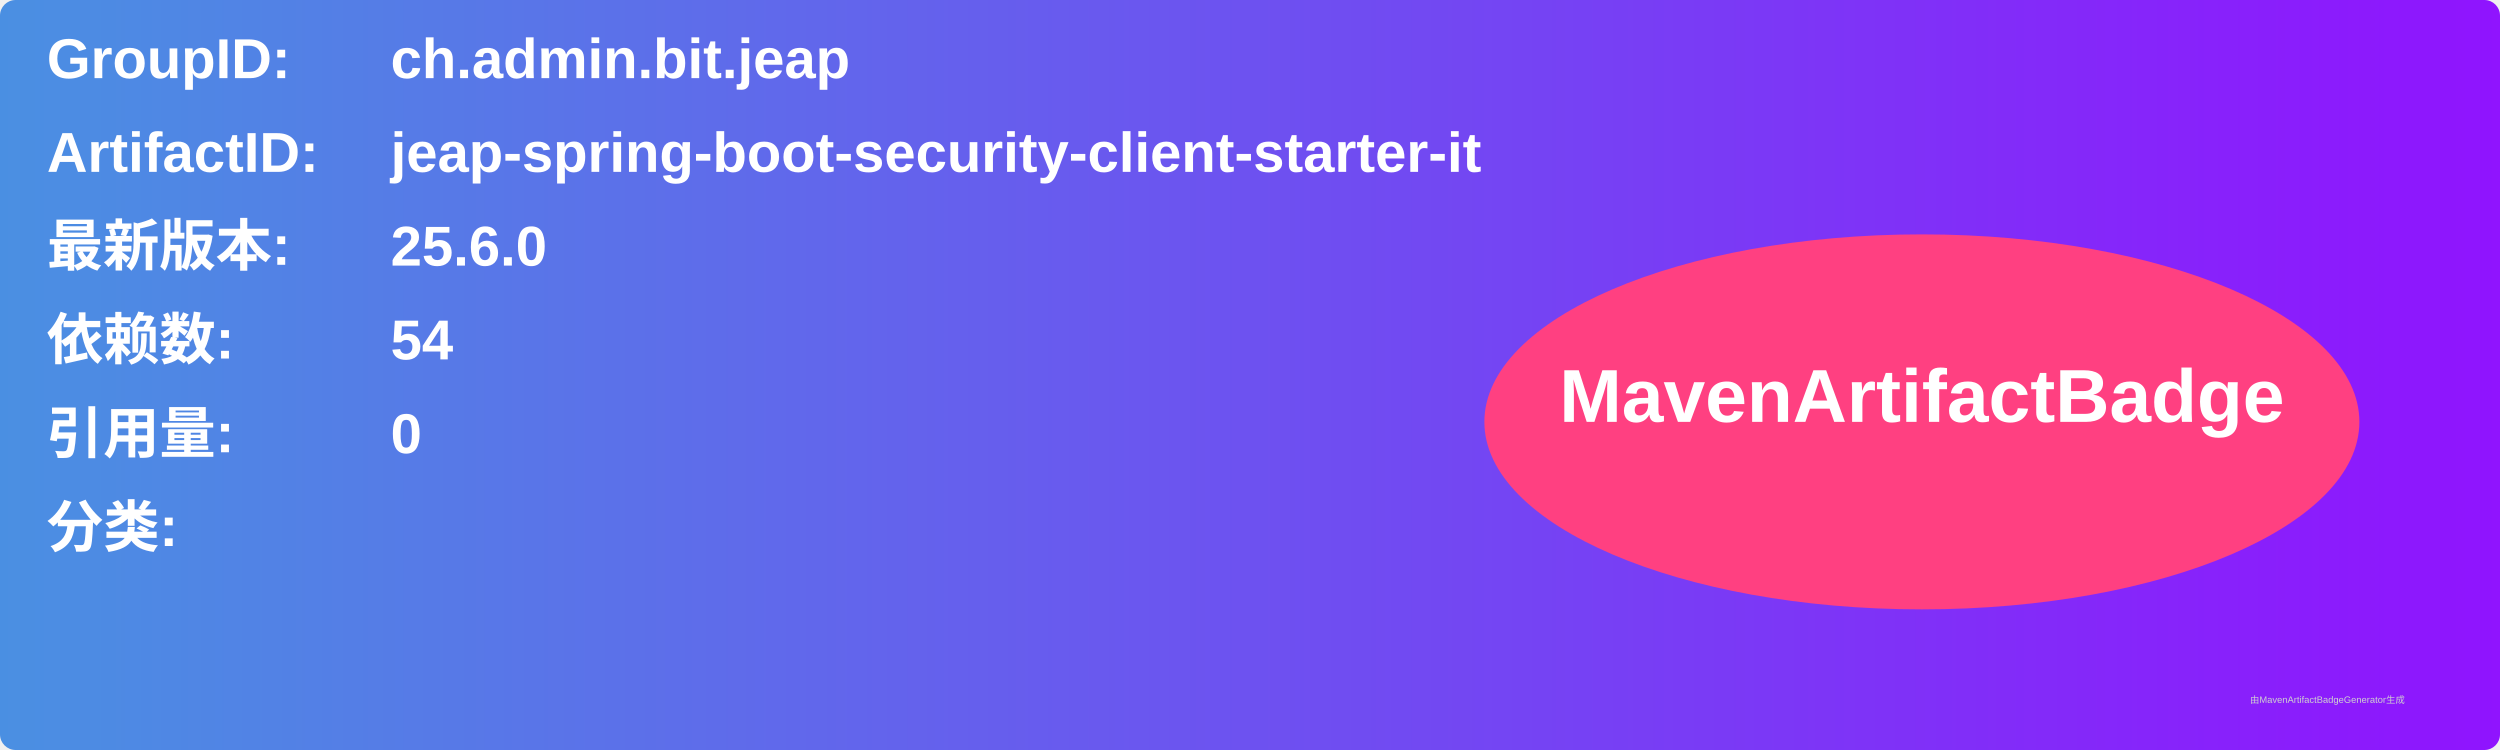
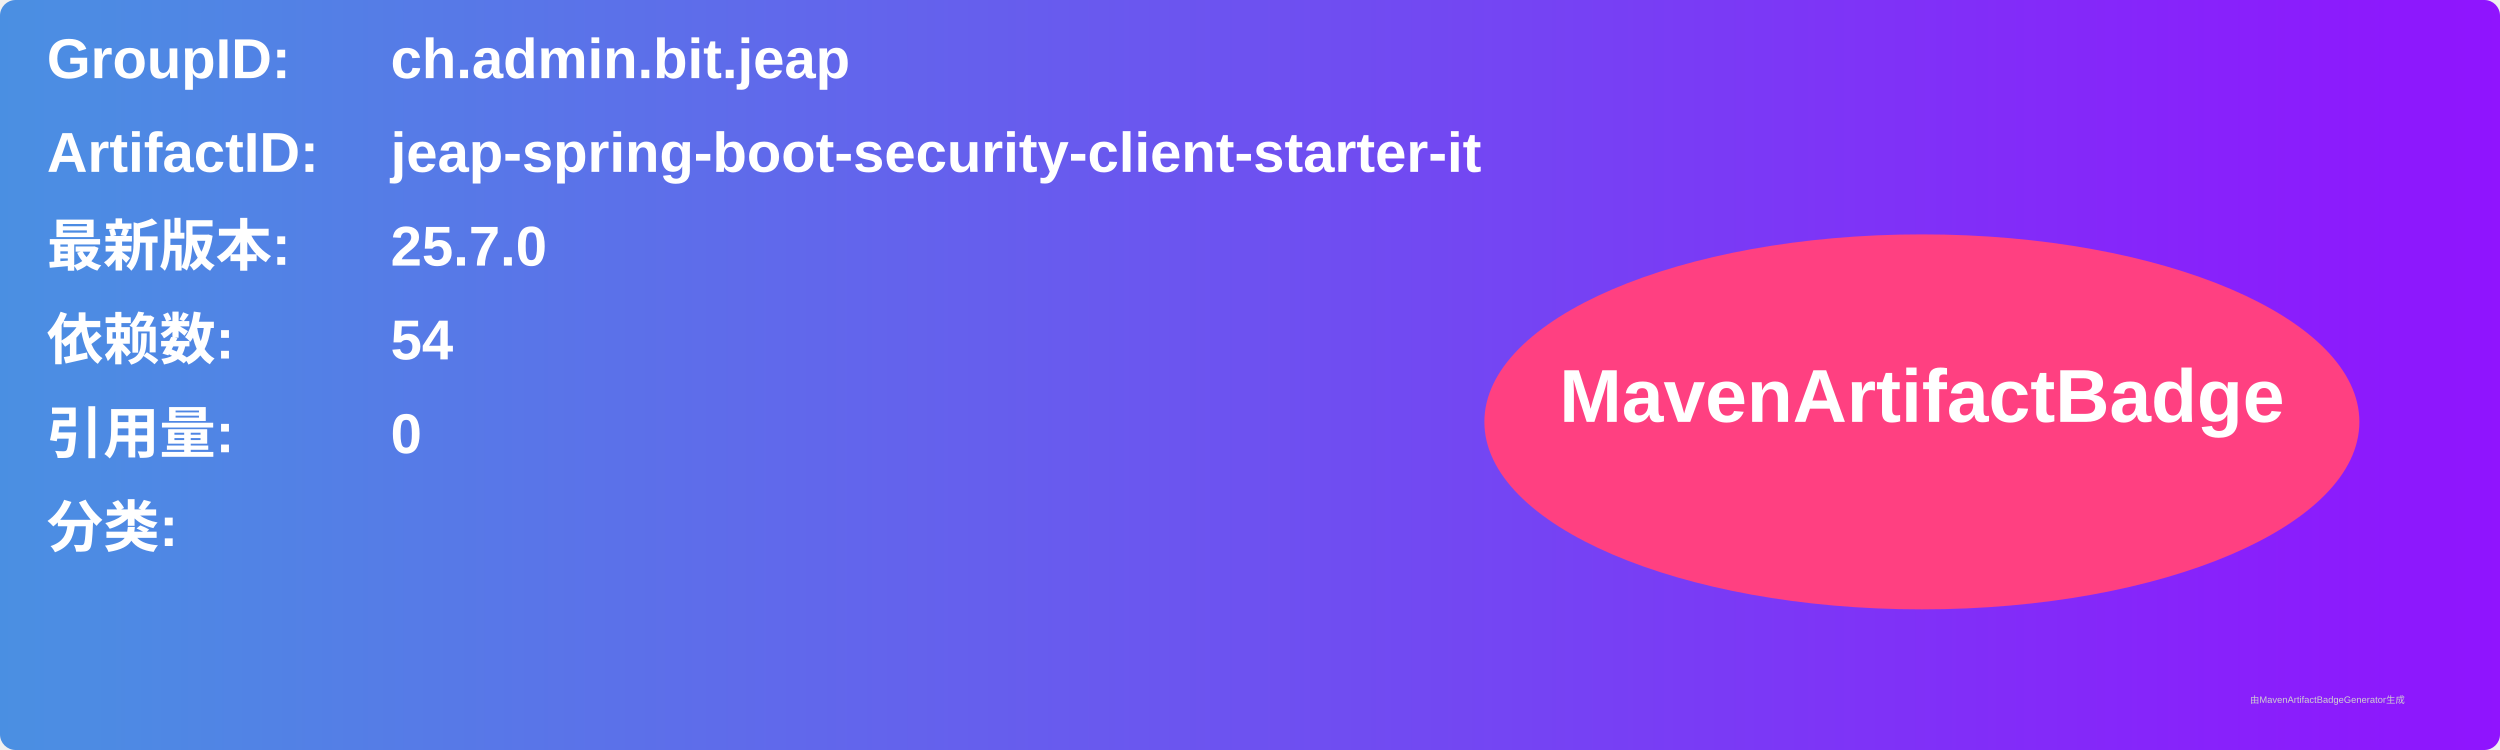
<svg xmlns="http://www.w3.org/2000/svg" width="800" height="240" viewBox="0 0 800 240">
  <linearGradient id="grad" x1="0%" y1="0%" x2="100%" y2="0%">
    <stop offset="0%" stop-color="#4a90e2" />
    <stop offset="100%" stop-color="#9013fe" />
  </linearGradient>
  <rect width="100%" height="100%" rx="5" ry="5" fill="url(#grad)" />
  <g transform="translate(15, 15)">
    <text x="0" y="10" font-family="Arial" font-size="18" fill="white" font-weight="bold" width="260">GroupID:</text>
    <text x="110" y="10" font-family="Arial" font-size="18" fill="white" font-weight="bold" width="460">ch.admin.bit.jeap</text>
    <text x="0" y="40" font-family="Arial" font-size="18" fill="white" font-weight="bold" width="260">ArtifactID:</text>
    <text x="110" y="40" font-family="Arial" font-size="18" fill="white" font-weight="bold" width="460">jeap-spring-boot-security-client-starter-it</text>
    <text x="0" y="70" font-family="Arial" font-size="18" fill="white" font-weight="bold">最新版本:</text>
    <text x="110" y="70" font-family="Arial" font-size="18" fill="white" font-weight="bold">
-       <tspan font-weight="bold">25.6.0</tspan>
+       <tspan font-weight="bold">25.7.0</tspan>
    </text>
    <text x="0" y="100" font-family="Arial" font-size="18" fill="white" font-weight="bold">依赖数: </text>
    <text x="110" y="100" font-family="Arial" font-size="18" fill="white">
      <tspan font-weight="bold">54</tspan>
    </text>
    <text x="0" y="130" font-family="Arial" font-size="18" fill="white" font-weight="bold">引用量: </text>
    <text x="110" y="130" font-family="Arial" font-size="18" fill="white">
      <tspan font-weight="bold">0</tspan>
    </text>
    <text x="0" y="160" font-family="Arial" font-size="18" fill="white" font-weight="bold">分类:</text>
    <text x="10" y="190" font-family="Arial" font-size="10" fill="white">
      <tspan font-weight="bold" />
    </text>
    <ellipse cx="600" cy="120" rx="140" ry="60" fill="#ff4081" />
    <text x="600" y="120" text-anchor="middle" font-family="Arial" font-size="24" fill="white" font-weight="bold">MavenArtifactBadge</text>
  </g>
  <text x="720" y="225" font-family="Arial" font-size="3" fill="#d0d0d0">由MavenArtifactBadgeGenerator生成</text>
</svg>
